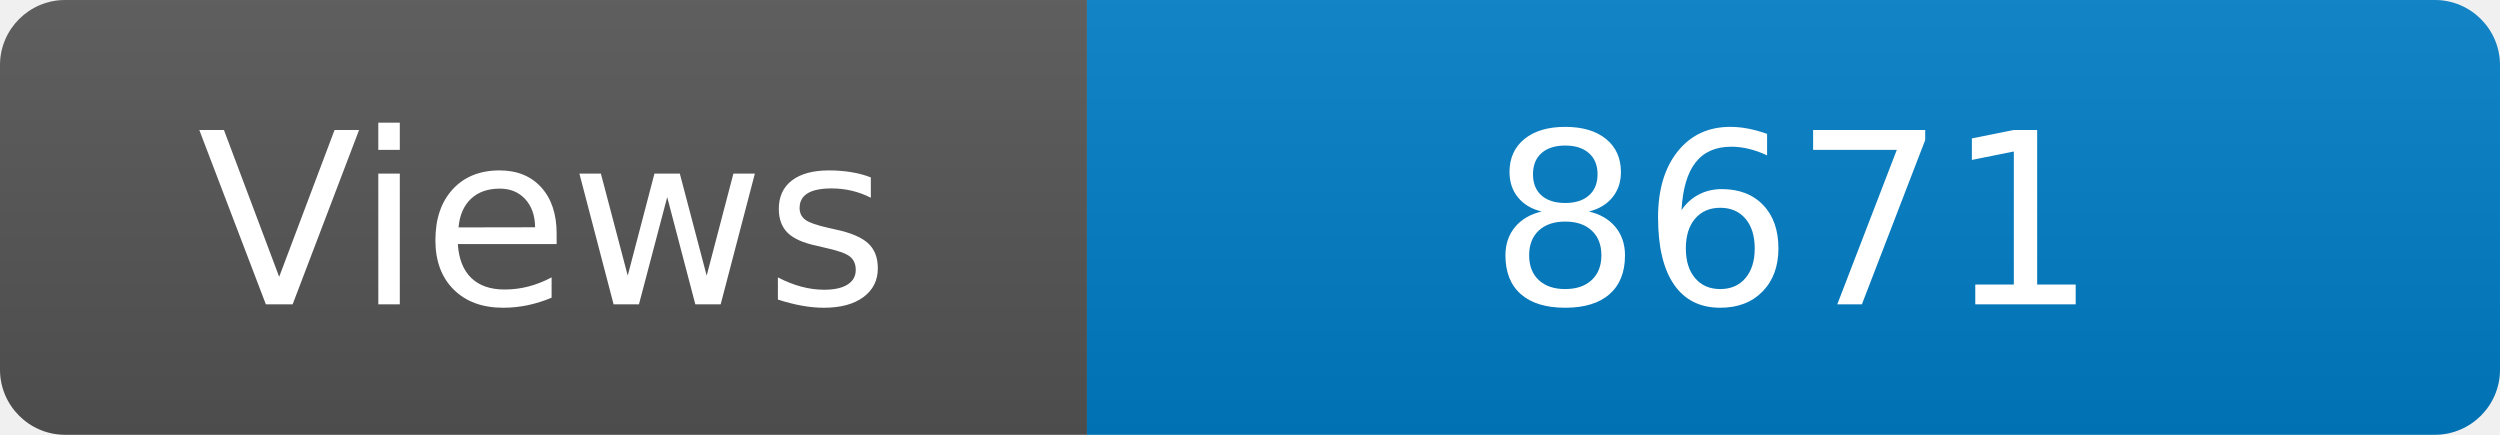
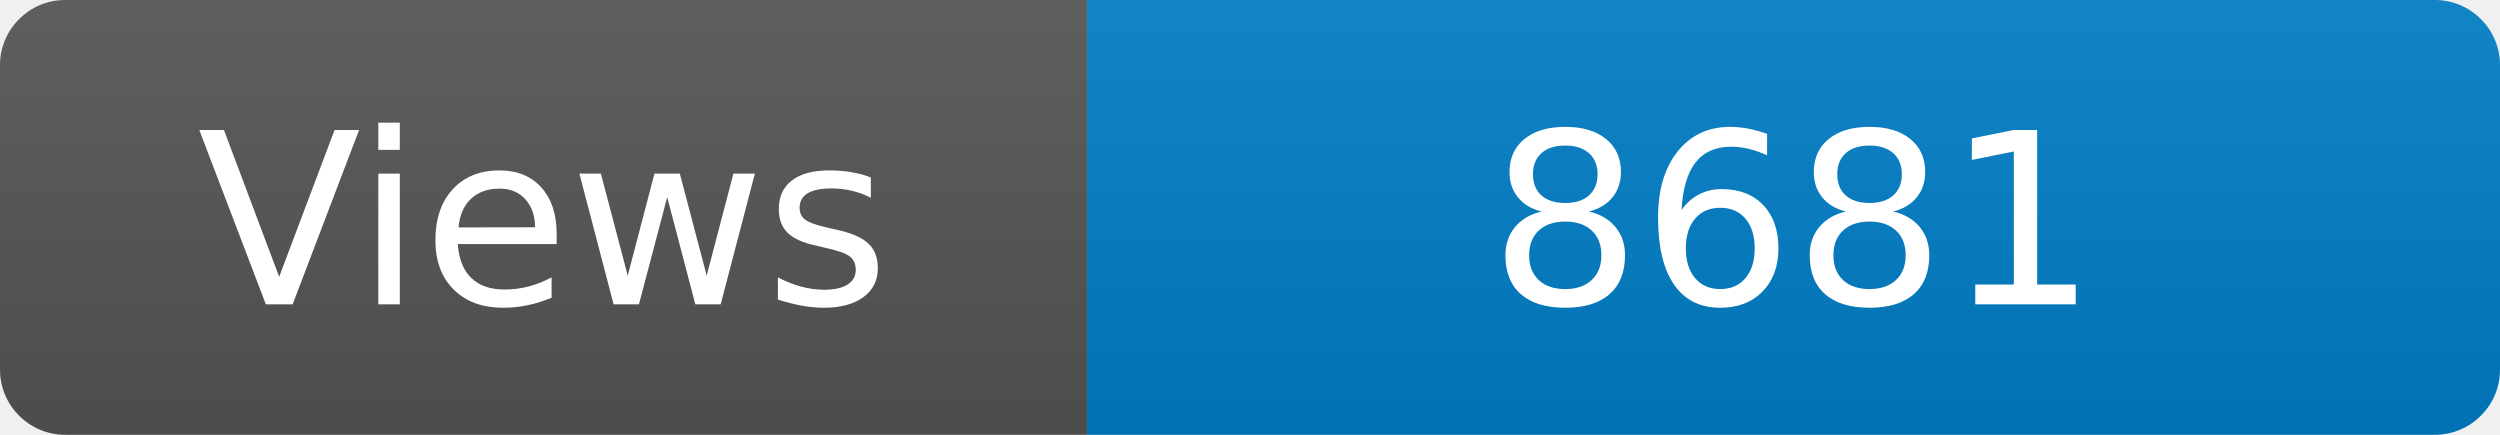
<svg xmlns="http://www.w3.org/2000/svg" width="115" height="20" role="img" aria-label="Maintained?: yes">
  <linearGradient id="s" x2="0" y2="100%">
    <stop offset="0" stop-color="#bbb" stop-opacity=".1" />
    <stop offset="1" stop-opacity=".1" />
  </linearGradient>
  <clipPath id="r">
    <rect width="115" height="20" rx="3" fill="#fff" />
  </clipPath>
  <g clip-path="url(#r)">
    <rect width="50" height="20" fill="#555" />
    <rect x="50" width="160" height="20" fill="#007ec6" />
    <rect width="115" height="20" fill="url(#s)" />
  </g>
  <g fill="#fff" text-anchor="middle" font-family="Verdana,Geneva,DejaVu Sans,sans-serif" font-size="110">
    <text x="250" y="140" transform="scale(.1)" fill="#fff">Views</text>
-     <text x="825" y="140" transform="scale(.1)" fill="#fff">8671</text>
+     <text x="825" y="140" transform="scale(.1)" fill="#fff">8681</text>
  </g>
</svg>
